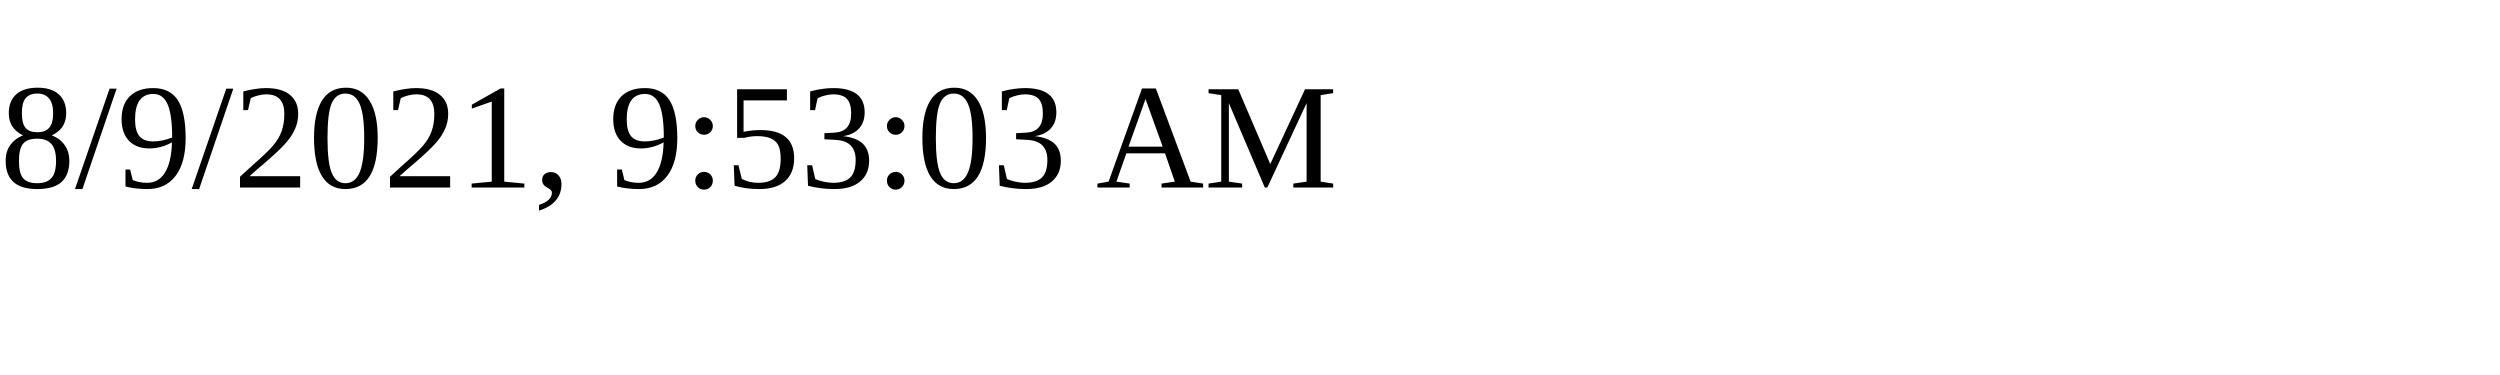
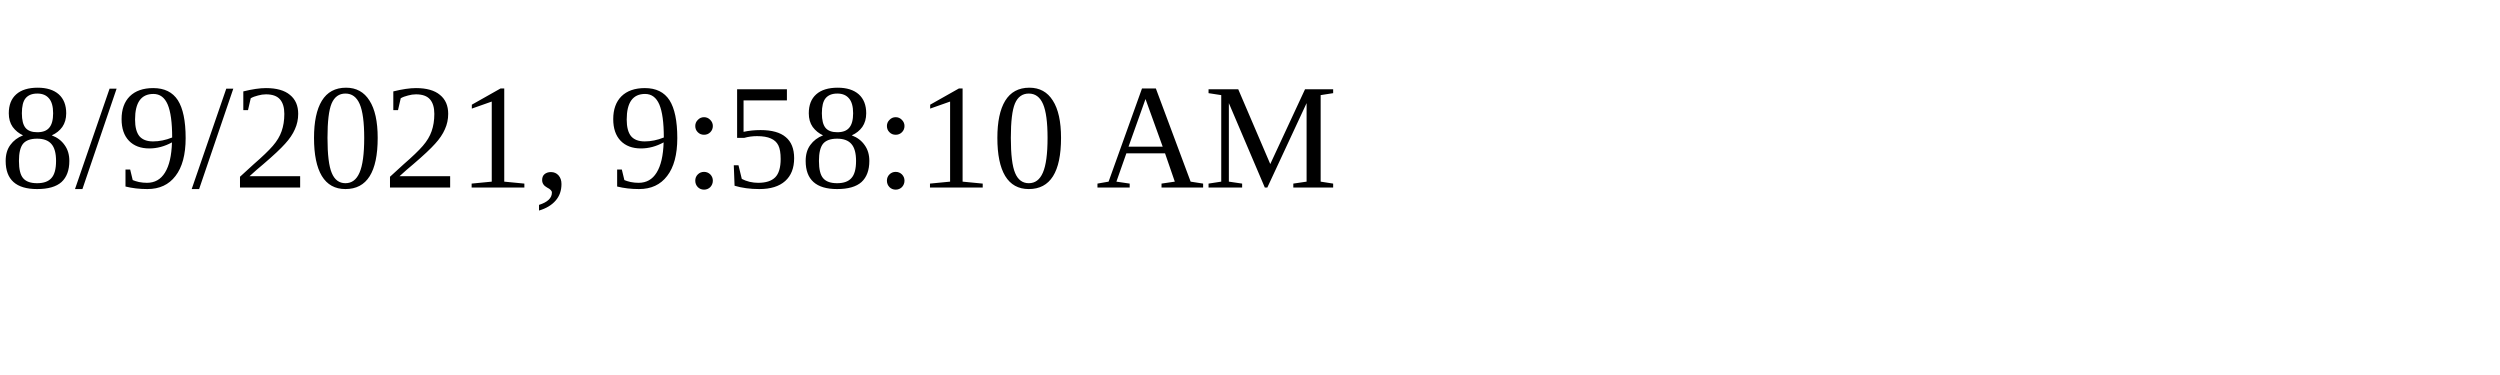
<svg xmlns="http://www.w3.org/2000/svg" height="30" width="200">
-   <text x="0" y="15">8/9/2021, 9:53:03 AM</text>
+   <text x="0" y="15">8/9/2021, 9:58:10 AM</text>
</svg>
